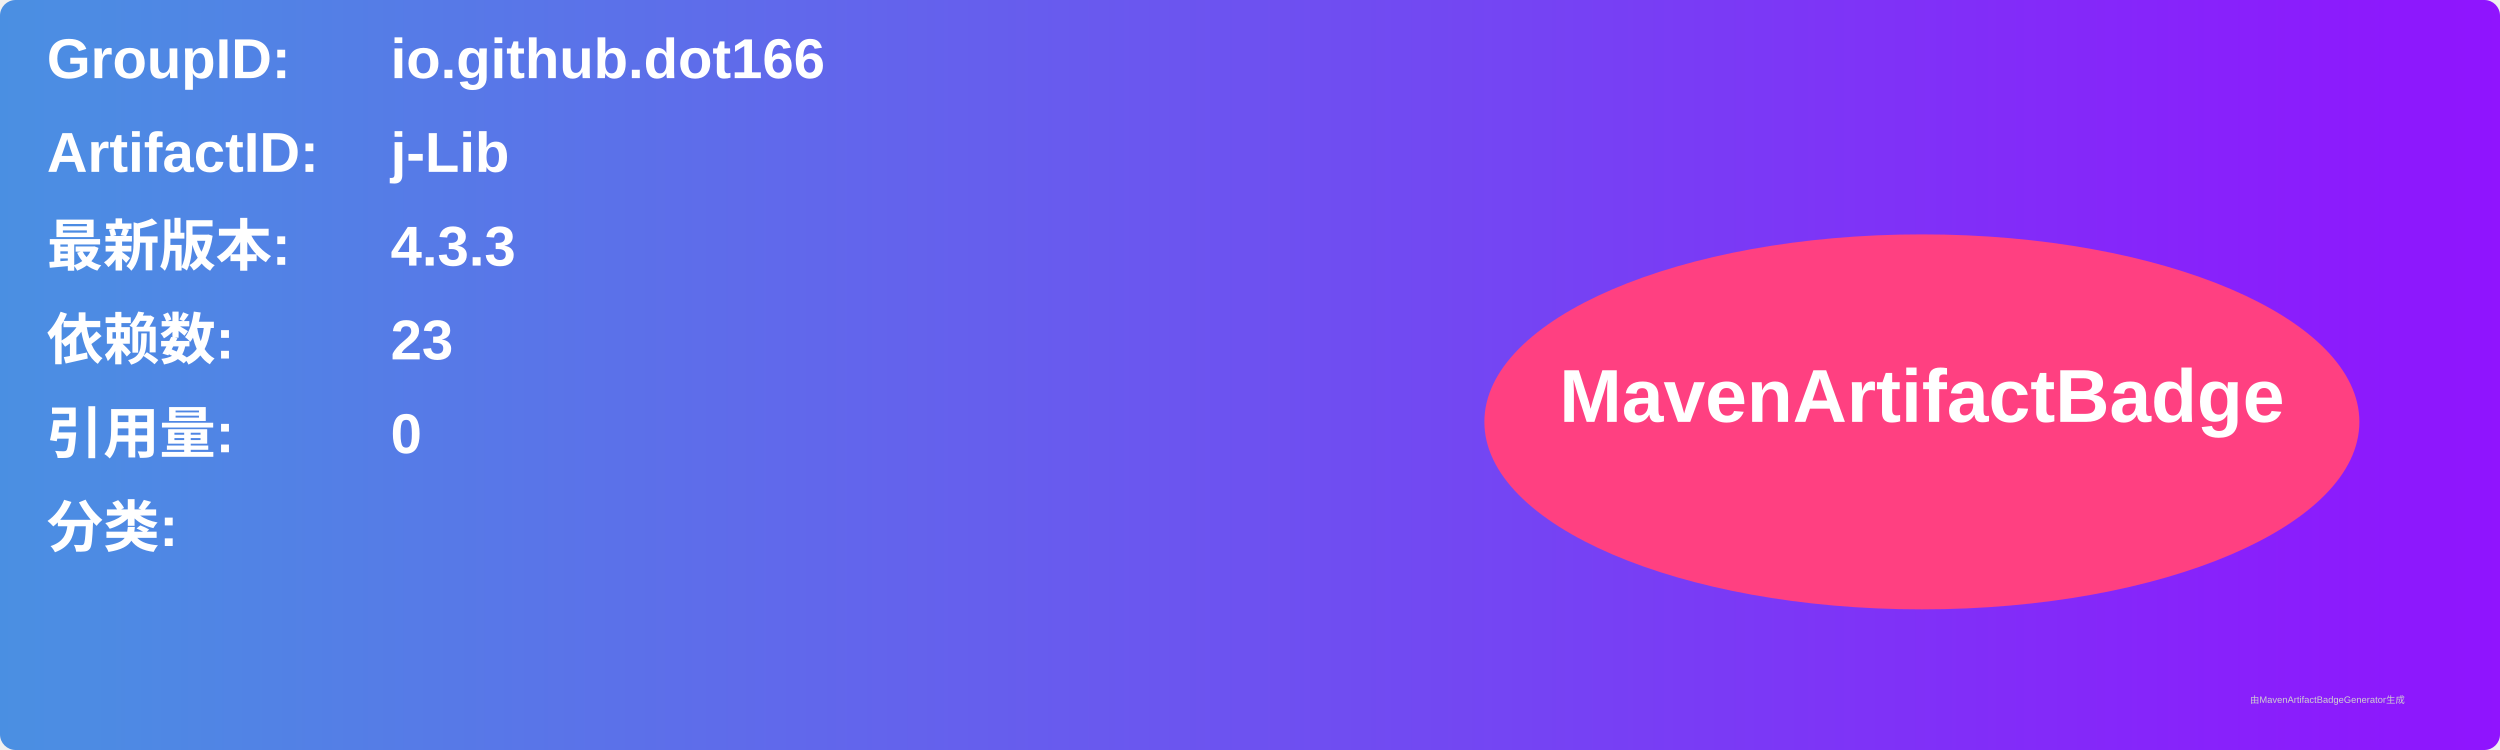
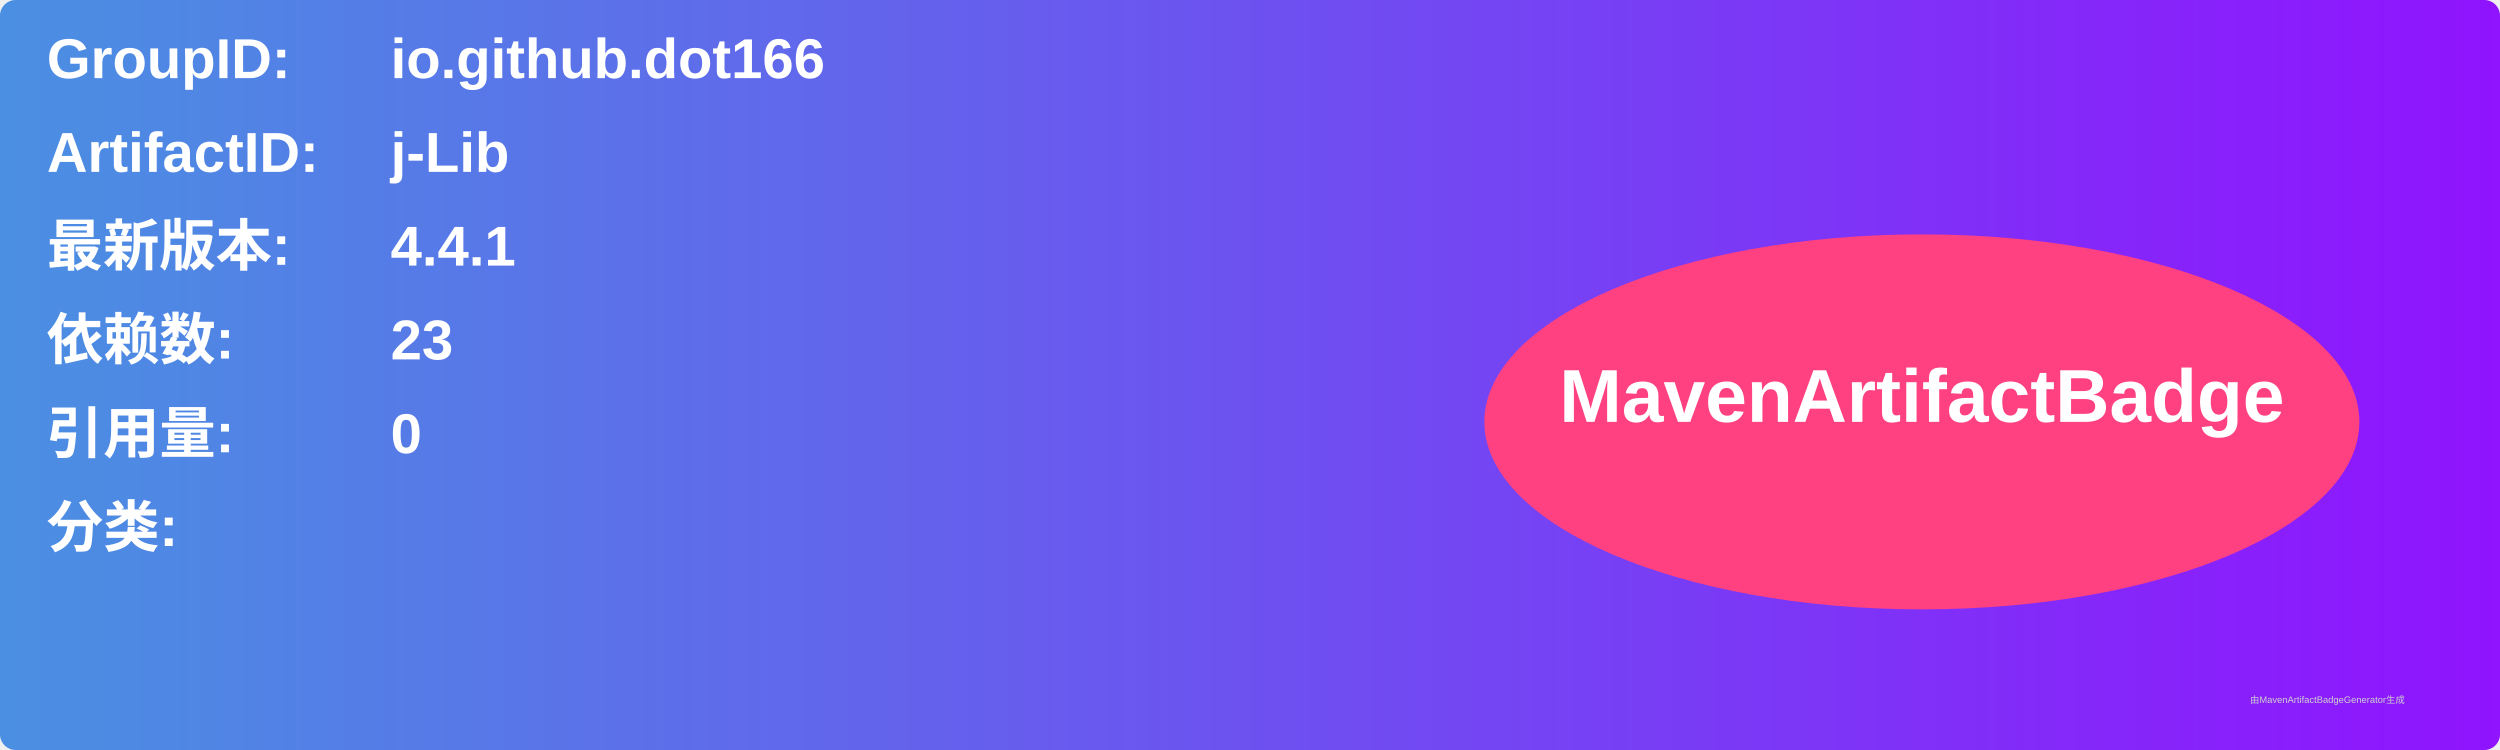
<svg xmlns="http://www.w3.org/2000/svg" width="800" height="240" viewBox="0 0 800 240">
  <linearGradient id="grad" x1="0%" y1="0%" x2="100%" y2="0%">
    <stop offset="0%" stop-color="#4a90e2" />
    <stop offset="100%" stop-color="#9013fe" />
  </linearGradient>
  <rect width="100%" height="100%" rx="5" ry="5" fill="url(#grad)" />
  <g transform="translate(15, 15)">
    <text x="0" y="10" font-family="Arial" font-size="18" fill="white" font-weight="bold" width="260">GroupID:</text>
    <text x="110" y="10" font-family="Arial" font-size="18" fill="white" font-weight="bold" width="460">io.github.dot166</text>
    <text x="0" y="40" font-family="Arial" font-size="18" fill="white" font-weight="bold" width="260">ArtifactID:</text>
    <text x="110" y="40" font-family="Arial" font-size="18" fill="white" font-weight="bold" width="460">j-Lib</text>
    <text x="0" y="70" font-family="Arial" font-size="18" fill="white" font-weight="bold">最新版本:</text>
    <text x="110" y="70" font-family="Arial" font-size="18" fill="white" font-weight="bold">
-       <tspan font-weight="bold">4.3.3</tspan>
+       <tspan font-weight="bold">4.4.1</tspan>
    </text>
    <text x="0" y="100" font-family="Arial" font-size="18" fill="white" font-weight="bold">依赖数: </text>
    <text x="110" y="100" font-family="Arial" font-size="18" fill="white">
      <tspan font-weight="bold">23</tspan>
    </text>
    <text x="0" y="130" font-family="Arial" font-size="18" fill="white" font-weight="bold">引用量: </text>
    <text x="110" y="130" font-family="Arial" font-size="18" fill="white">
      <tspan font-weight="bold">0</tspan>
    </text>
    <text x="0" y="160" font-family="Arial" font-size="18" fill="white" font-weight="bold">分类:</text>
    <text x="10" y="190" font-family="Arial" font-size="10" fill="white">
      <tspan font-weight="bold" />
    </text>
    <ellipse cx="600" cy="120" rx="140" ry="60" fill="#ff4081" />
    <text x="600" y="120" text-anchor="middle" font-family="Arial" font-size="24" fill="white" font-weight="bold">MavenArtifactBadge</text>
  </g>
  <text x="720" y="225" font-family="Arial" font-size="3" fill="#d0d0d0">由MavenArtifactBadgeGenerator生成</text>
</svg>
